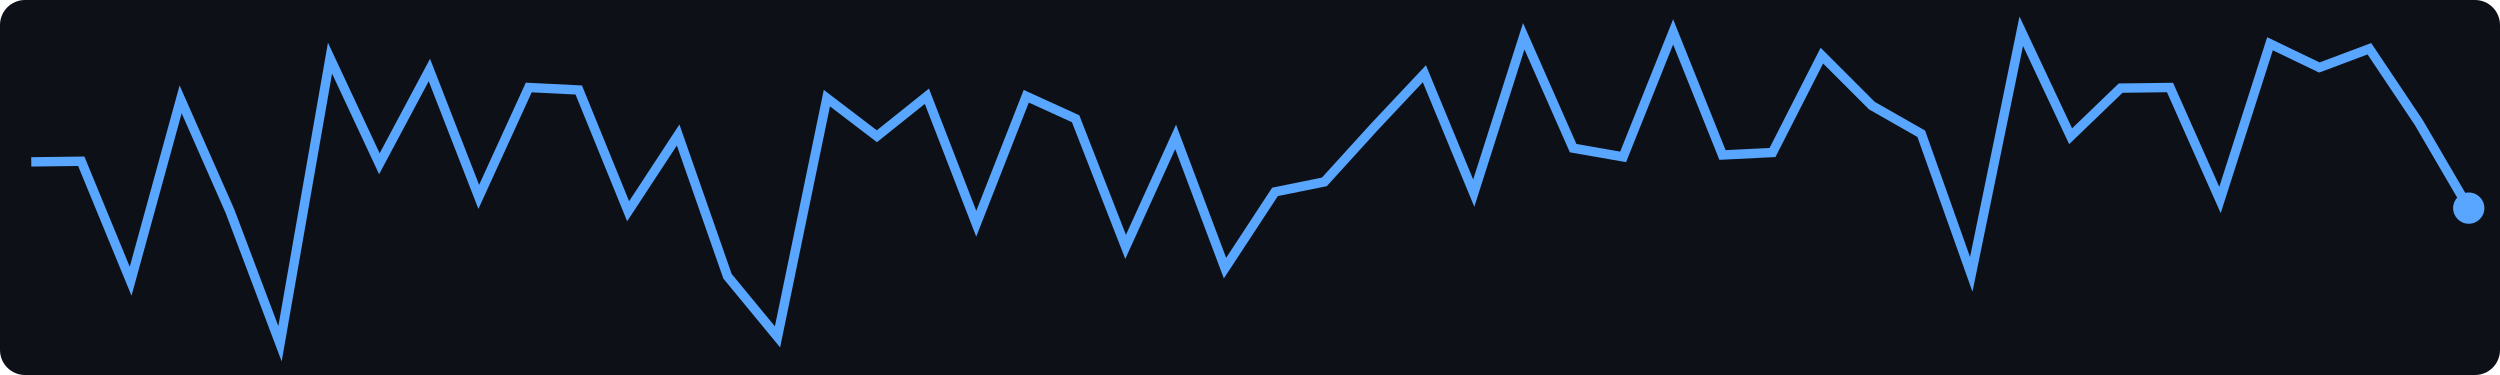
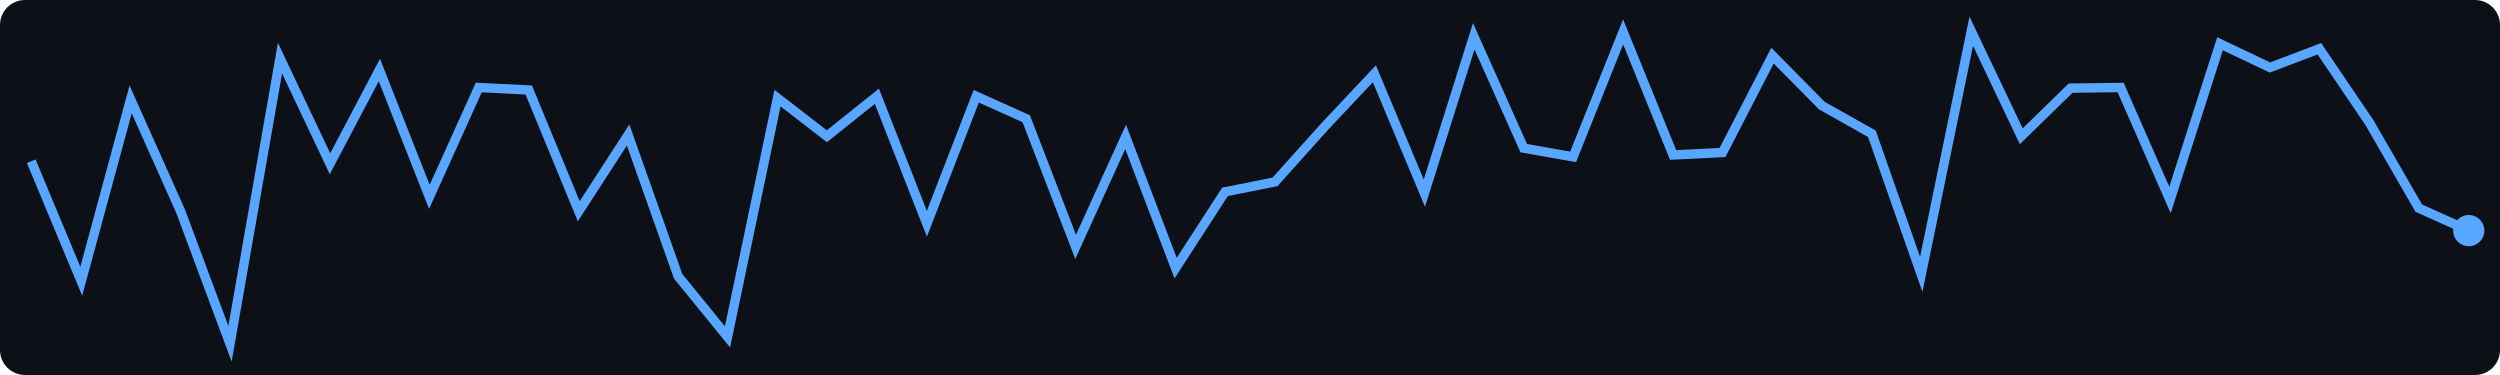
<svg xmlns="http://www.w3.org/2000/svg" width="400" height="60">
  <rect width="400" height="60" fill="#0d1117" rx="4" />
-   <polyline points="5.0,25.9 13.0,25.8 20.9,45.0 28.9,15.9 36.8,33.8 44.8,55.0 52.8,9.3 60.7,26.2 68.7,11.2 76.6,31.5 84.6,14.0 92.6,14.4 100.5,33.8 108.5,21.6 116.4,44.2 124.4,53.9 132.3,15.7 140.3,21.8 148.3,15.4 156.2,35.8 164.2,15.4 172.1,19.0 180.1,39.5 188.1,21.9 196.0,42.9 204.0,30.7 211.9,29.1 219.9,20.3 227.9,11.8 235.8,30.9 243.8,5.8 251.7,23.7 259.7,25.1 267.7,5.1 275.6,24.8 283.6,24.4 291.5,8.9 299.5,16.9 307.4,21.4 315.4,43.9 323.4,5.0 331.3,21.8 339.3,14.1 347.2,14.0 355.2,32.0 363.2,7.0 371.1,10.8 379.1,7.8 387.0,19.6 395.0,33.3" fill="none" stroke="#58a6ff" stroke-width="1.5" />
-   <circle cx="395.0" cy="33.3" r="2.5" fill="#58a6ff" />
+   <polyline points="5.0,25.8 13.0,45.0 20.9,15.9 28.9,33.8 36.8,55.0 44.8,9.3 52.8,26.2 60.7,11.2 68.7,31.5 76.6,14.0 84.6,14.4 92.6,33.8 100.5,21.6 108.5,44.2 116.4,53.9 124.4,15.7 132.3,21.8 140.3,15.4 148.3,35.8 156.2,15.4 164.2,19.0 172.1,39.5 180.1,21.9 188.1,42.9 196.0,30.7 204.0,29.1 211.9,20.3 219.9,11.8 227.9,30.9 235.8,5.8 243.8,23.7 251.7,25.1 259.7,5.1 267.7,24.8 275.6,24.4 283.6,8.9 291.5,16.9 299.5,21.4 307.4,43.9 315.4,5.0 323.4,21.8 331.3,14.1 339.3,14.0 347.2,32.0 355.2,7.0 363.2,10.8 371.1,7.8 379.1,19.6 387.0,33.3 395.0,36.9" fill="none" stroke="#58a6ff" stroke-width="1.5" />
+   <circle cx="395.0" cy="36.9" r="2.5" fill="#58a6ff" />
</svg>
